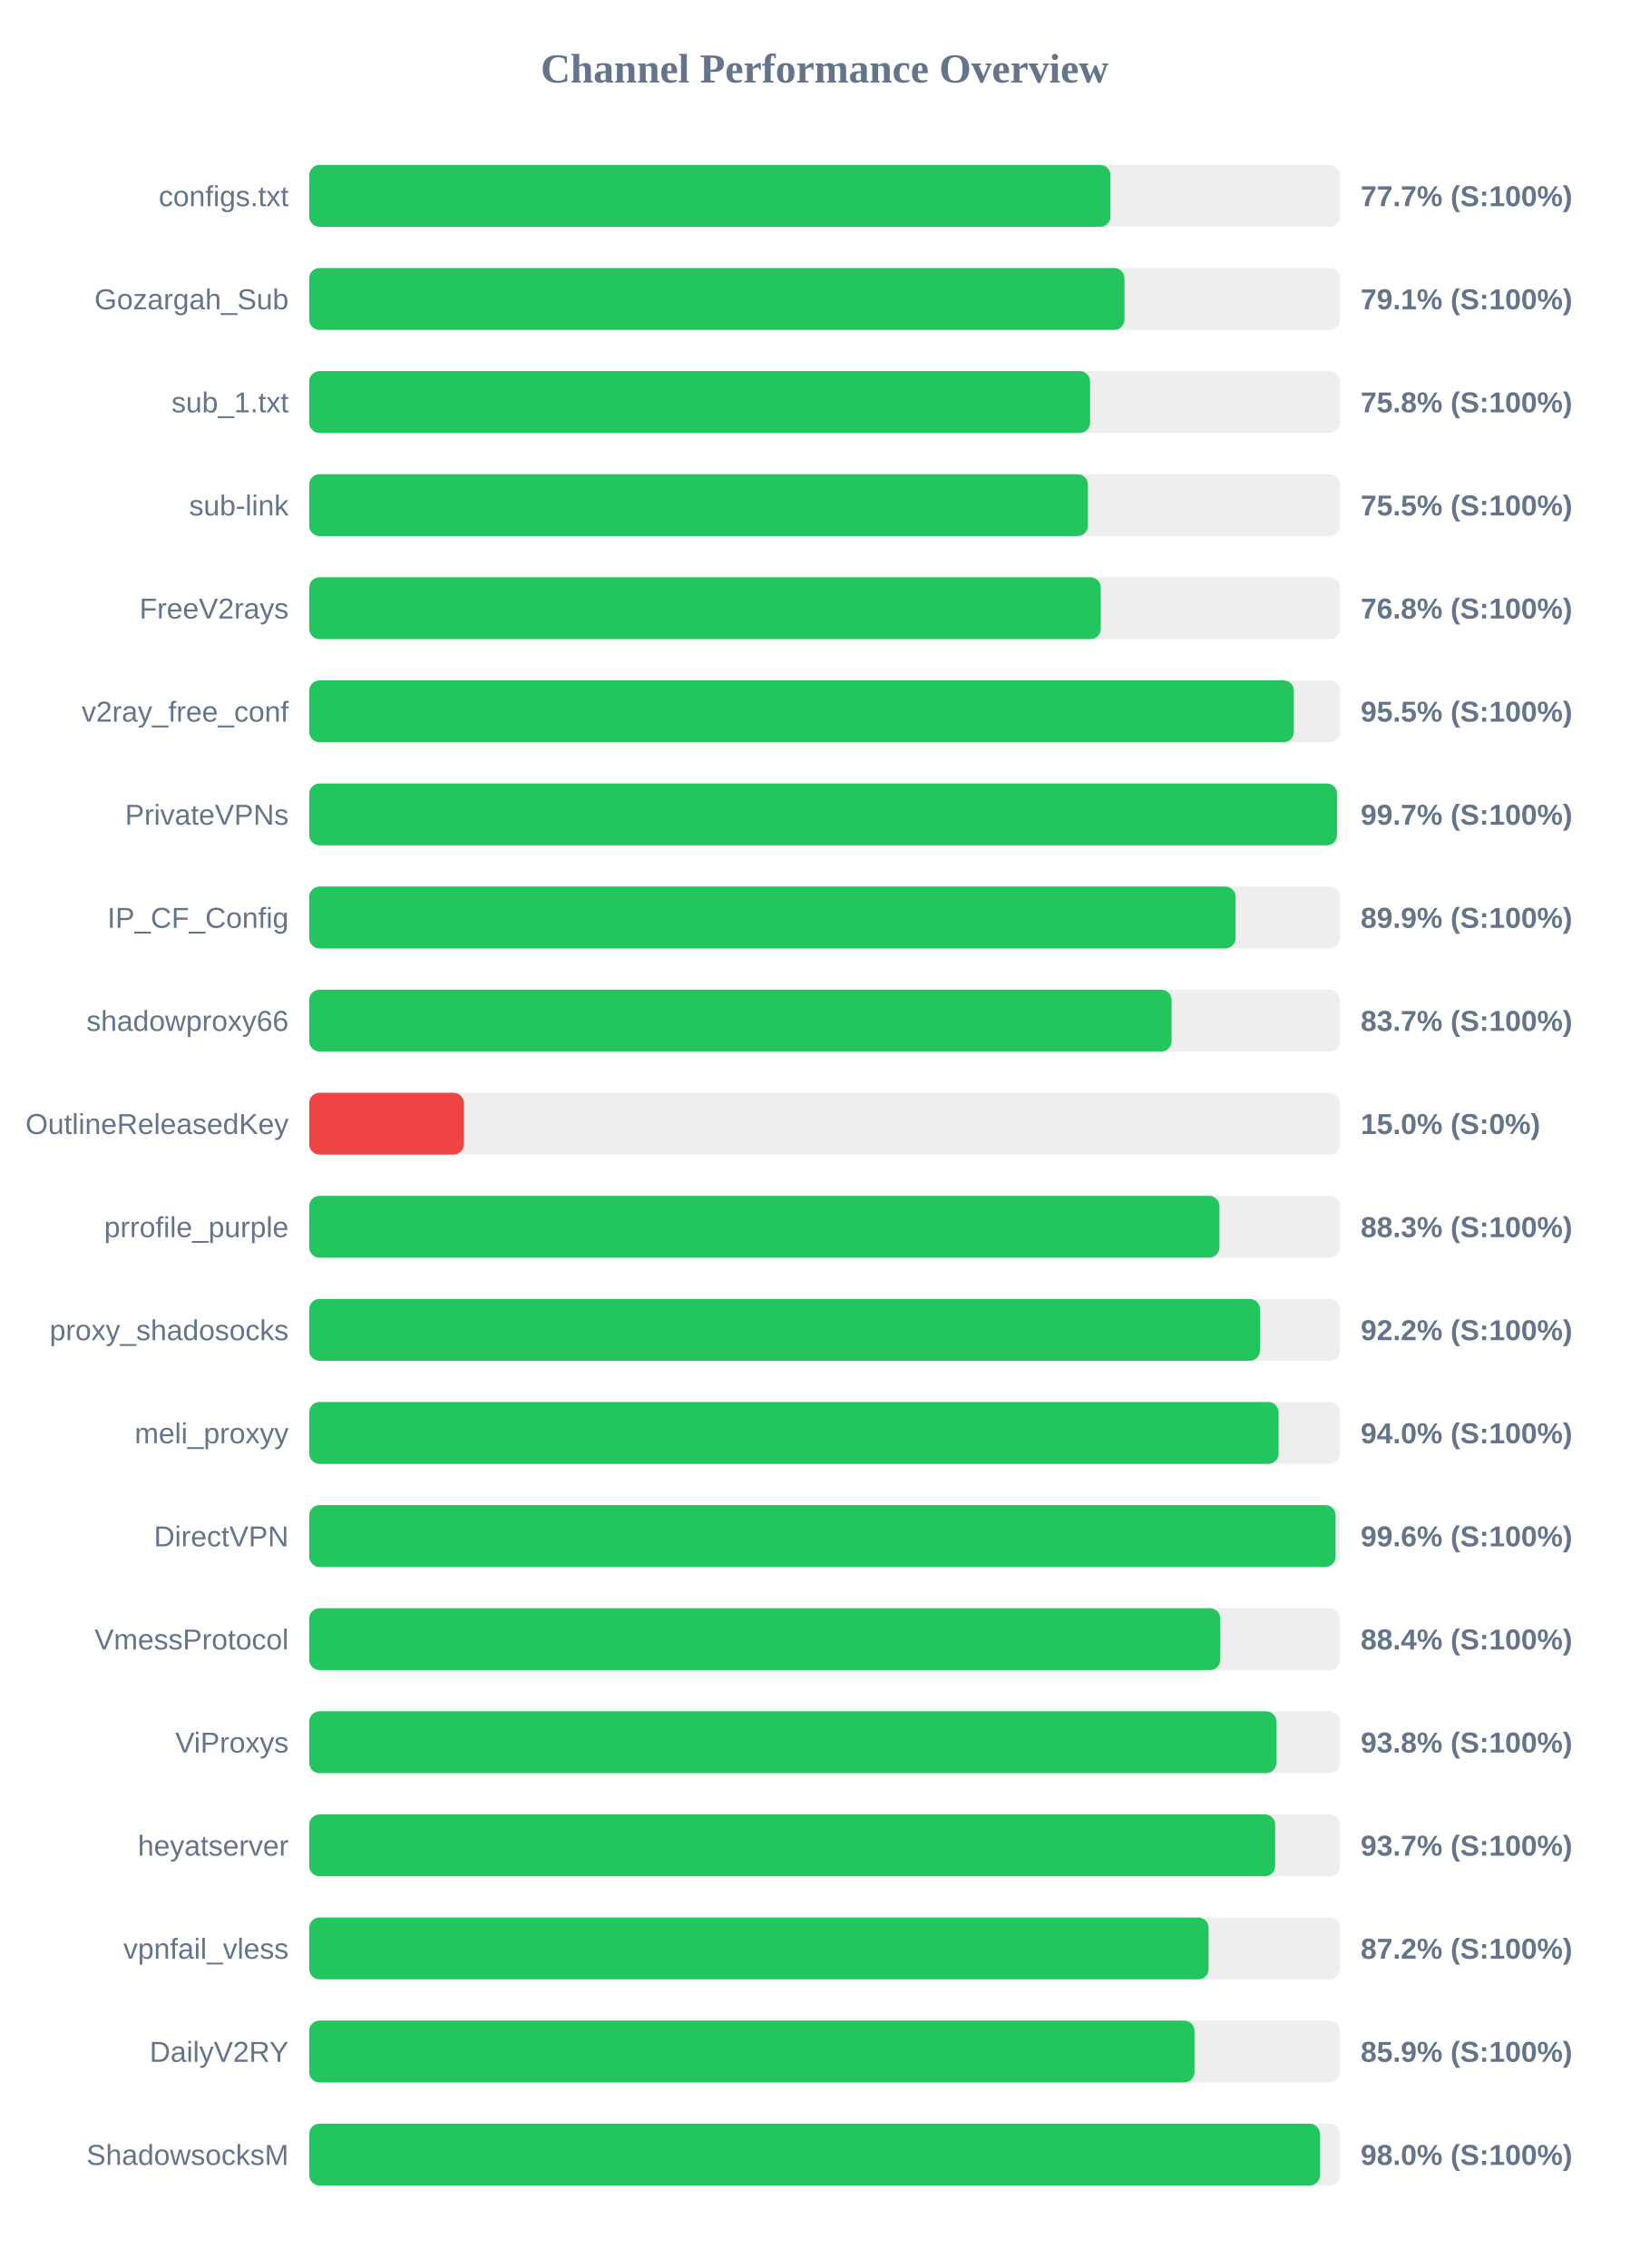
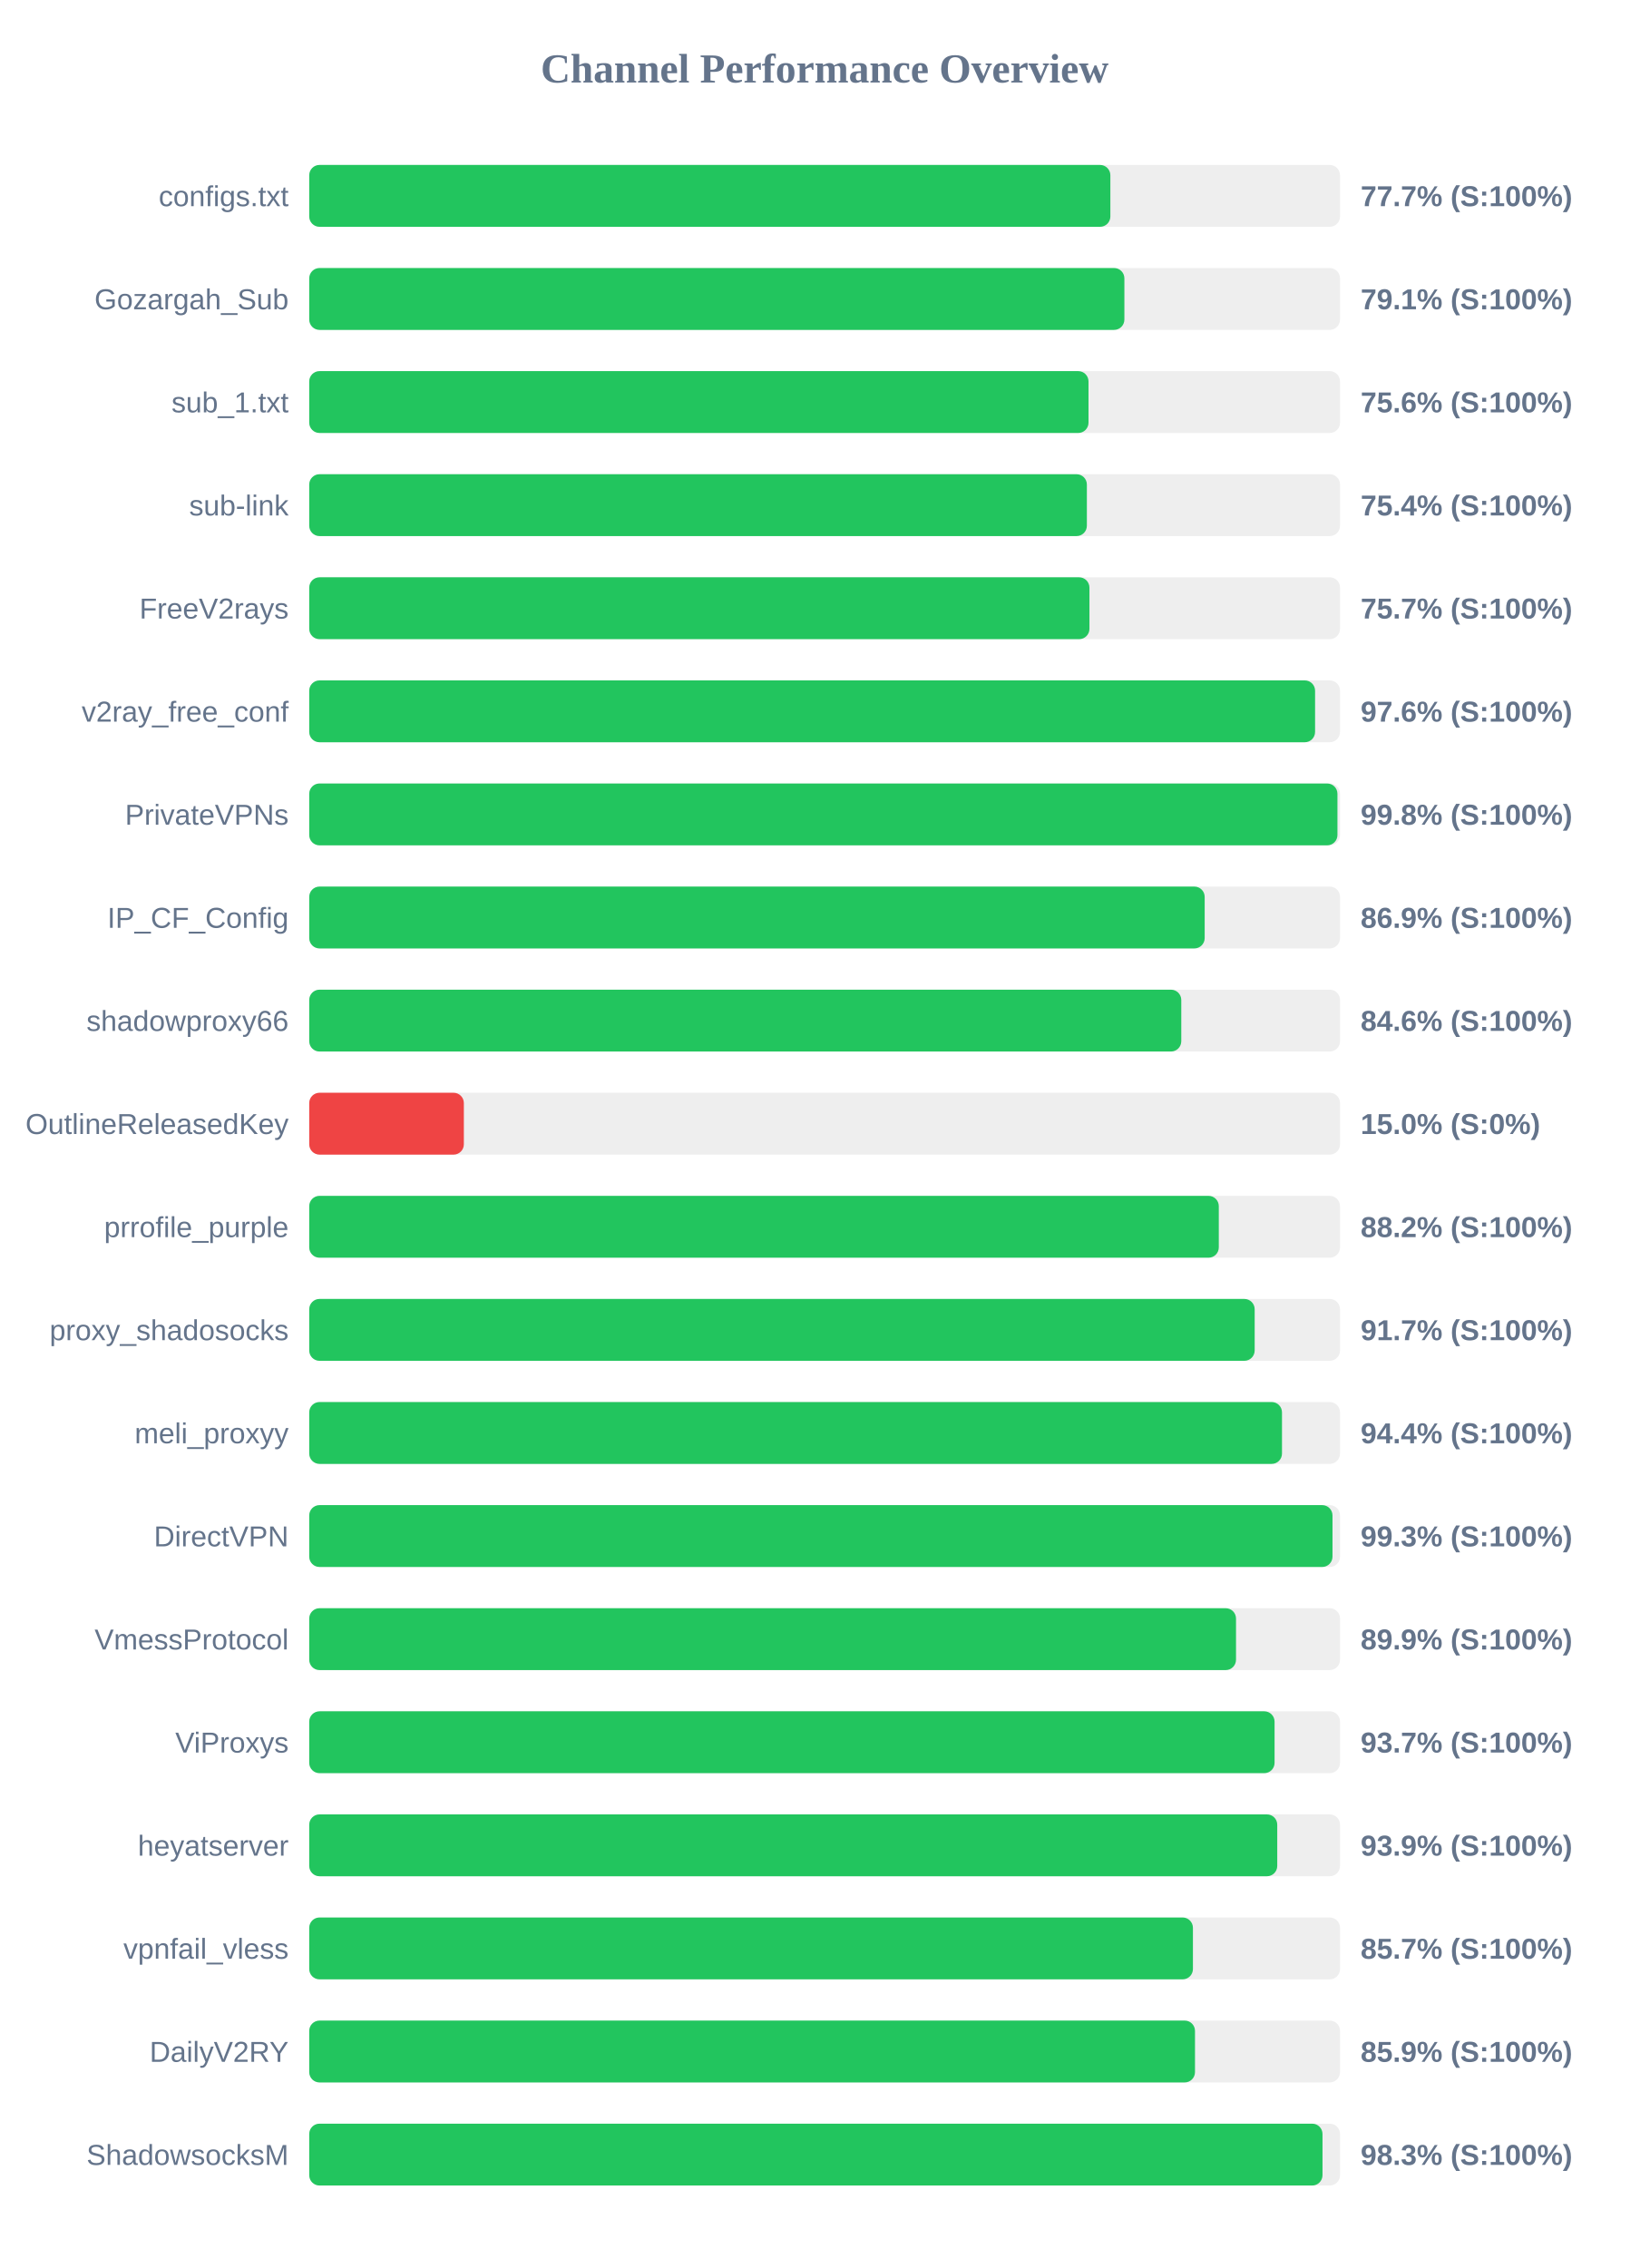
<svg xmlns="http://www.w3.org/2000/svg" width="800" height="1100" version="1.1">
  <style>
        .row { font: 14px Arial; fill: #64748b; }
        .score { font: bold 14px Arial; fill: #64748b; }
    </style>
  <text x="400" y="40" text-anchor="middle" font-size="20px" font-weight="bold" fill="#64748b">Channel Performance Overview</text>
  <rect x="150" y="80" width="500" height="30" fill="#eee" rx="5" />
-   <rect x="150" y="80" width="388.65" height="30" fill="#22c55e" rx="5" />
+   <rect x="150" y="80" width="388.6" height="30" fill="#22c55e" rx="5" />
  <text x="140" y="100" text-anchor="end" class="row">configs.txt</text>
  <text x="660" y="100" text-anchor="start" class="score">77.7% (S:100%)</text>
  <rect x="150" y="130" width="500" height="30" fill="#eee" rx="5" />
-   <rect x="150" y="130" width="395.45" height="30" fill="#22c55e" rx="5" />
+   <rect x="150" y="130" width="395.4" height="30" fill="#22c55e" rx="5" />
  <text x="140" y="150" text-anchor="end" class="row">Gozargah_Sub</text>
  <text x="660" y="150" text-anchor="start" class="score">79.1% (S:100%)</text>
  <rect x="150" y="180" width="500" height="30" fill="#eee" rx="5" />
-   <rect x="150" y="180" width="378.75" height="30" fill="#22c55e" rx="5" />
+   <rect x="150" y="180" width="378.0" height="30" fill="#22c55e" rx="5" />
  <text x="140" y="200" text-anchor="end" class="row">sub_1.txt</text>
-   <text x="660" y="200" text-anchor="start" class="score">75.8% (S:100%)</text>
+   <text x="660" y="200" text-anchor="start" class="score">75.6% (S:100%)</text>
  <rect x="150" y="230" width="500" height="30" fill="#eee" rx="5" />
-   <rect x="150" y="230" width="377.7" height="30" fill="#22c55e" rx="5" />
+   <rect x="150" y="230" width="377.2" height="30" fill="#22c55e" rx="5" />
  <text x="140" y="250" text-anchor="end" class="row">sub-link</text>
-   <text x="660" y="250" text-anchor="start" class="score">75.5% (S:100%)</text>
+   <text x="660" y="250" text-anchor="start" class="score">75.4% (S:100%)</text>
  <rect x="150" y="280" width="500" height="30" fill="#eee" rx="5" />
-   <rect x="150" y="280" width="383.95" height="30" fill="#22c55e" rx="5" />
+   <rect x="150" y="280" width="378.45" height="30" fill="#22c55e" rx="5" />
  <text x="140" y="300" text-anchor="end" class="row">FreeV2rays</text>
-   <text x="660" y="300" text-anchor="start" class="score">76.8% (S:100%)</text>
+   <text x="660" y="300" text-anchor="start" class="score">75.7% (S:100%)</text>
  <rect x="150" y="330" width="500" height="30" fill="#eee" rx="5" />
-   <rect x="150" y="330" width="477.6" height="30" fill="#22c55e" rx="5" />
+   <rect x="150" y="330" width="487.9" height="30" fill="#22c55e" rx="5" />
  <text x="140" y="350" text-anchor="end" class="row">v2ray_free_conf</text>
-   <text x="660" y="350" text-anchor="start" class="score">95.5% (S:100%)</text>
+   <text x="660" y="350" text-anchor="start" class="score">97.6% (S:100%)</text>
  <rect x="150" y="380" width="500" height="30" fill="#eee" rx="5" />
-   <rect x="150" y="380" width="498.55" height="30" fill="#22c55e" rx="5" />
+   <rect x="150" y="380" width="498.75" height="30" fill="#22c55e" rx="5" />
  <text x="140" y="400" text-anchor="end" class="row">PrivateVPNs</text>
-   <text x="660" y="400" text-anchor="start" class="score">99.7% (S:100%)</text>
+   <text x="660" y="400" text-anchor="start" class="score">99.8% (S:100%)</text>
  <rect x="150" y="430" width="500" height="30" fill="#eee" rx="5" />
-   <rect x="150" y="430" width="449.35" height="30" fill="#22c55e" rx="5" />
+   <rect x="150" y="430" width="434.35" height="30" fill="#22c55e" rx="5" />
  <text x="140" y="450" text-anchor="end" class="row">IP_CF_Config</text>
-   <text x="660" y="450" text-anchor="start" class="score">89.9% (S:100%)</text>
+   <text x="660" y="450" text-anchor="start" class="score">86.9% (S:100%)</text>
  <rect x="150" y="480" width="500" height="30" fill="#eee" rx="5" />
-   <rect x="150" y="480" width="418.3" height="30" fill="#22c55e" rx="5" />
+   <rect x="150" y="480" width="423.0" height="30" fill="#22c55e" rx="5" />
  <text x="140" y="500" text-anchor="end" class="row">shadowproxy66</text>
-   <text x="660" y="500" text-anchor="start" class="score">83.7% (S:100%)</text>
+   <text x="660" y="500" text-anchor="start" class="score">84.6% (S:100%)</text>
  <rect x="150" y="530" width="500" height="30" fill="#eee" rx="5" />
  <rect x="150" y="530" width="75.0" height="30" fill="#ef4444" rx="5" />
  <text x="140" y="550" text-anchor="end" class="row">OutlineReleasedKey</text>
  <text x="660" y="550" text-anchor="start" class="score">15.0% (S:0%)</text>
  <rect x="150" y="580" width="500" height="30" fill="#eee" rx="5" />
-   <rect x="150" y="580" width="441.5" height="30" fill="#22c55e" rx="5" />
+   <rect x="150" y="580" width="441.2" height="30" fill="#22c55e" rx="5" />
  <text x="140" y="600" text-anchor="end" class="row">prrofile_purple</text>
-   <text x="660" y="600" text-anchor="start" class="score">88.3% (S:100%)</text>
+   <text x="660" y="600" text-anchor="start" class="score">88.2% (S:100%)</text>
  <rect x="150" y="630" width="500" height="30" fill="#eee" rx="5" />
-   <rect x="150" y="630" width="461.2" height="30" fill="#22c55e" rx="5" />
+   <rect x="150" y="630" width="458.6" height="30" fill="#22c55e" rx="5" />
  <text x="140" y="650" text-anchor="end" class="row">proxy_shadosocks</text>
-   <text x="660" y="650" text-anchor="start" class="score">92.2% (S:100%)</text>
+   <text x="660" y="650" text-anchor="start" class="score">91.7% (S:100%)</text>
  <rect x="150" y="680" width="500" height="30" fill="#eee" rx="5" />
-   <rect x="150" y="680" width="470.2" height="30" fill="#22c55e" rx="5" />
+   <rect x="150" y="680" width="471.85" height="30" fill="#22c55e" rx="5" />
  <text x="140" y="700" text-anchor="end" class="row">meli_proxyy</text>
-   <text x="660" y="700" text-anchor="start" class="score">94.0% (S:100%)</text>
+   <text x="660" y="700" text-anchor="start" class="score">94.4% (S:100%)</text>
  <rect x="150" y="730" width="500" height="30" fill="#eee" rx="5" />
-   <rect x="150" y="730" width="497.85" height="30" fill="#22c55e" rx="5" />
+   <rect x="150" y="730" width="496.35" height="30" fill="#22c55e" rx="5" />
  <text x="140" y="750" text-anchor="end" class="row">DirectVPN</text>
-   <text x="660" y="750" text-anchor="start" class="score">99.6% (S:100%)</text>
+   <text x="660" y="750" text-anchor="start" class="score">99.3% (S:100%)</text>
  <rect x="150" y="780" width="500" height="30" fill="#eee" rx="5" />
-   <rect x="150" y="780" width="441.9" height="30" fill="#22c55e" rx="5" />
+   <rect x="150" y="780" width="449.55" height="30" fill="#22c55e" rx="5" />
  <text x="140" y="800" text-anchor="end" class="row">VmessProtocol</text>
-   <text x="660" y="800" text-anchor="start" class="score">88.4% (S:100%)</text>
+   <text x="660" y="800" text-anchor="start" class="score">89.9% (S:100%)</text>
  <rect x="150" y="830" width="500" height="30" fill="#eee" rx="5" />
-   <rect x="150" y="830" width="469.15" height="30" fill="#22c55e" rx="5" />
+   <rect x="150" y="830" width="468.25" height="30" fill="#22c55e" rx="5" />
  <text x="140" y="850" text-anchor="end" class="row">ViProxys</text>
-   <text x="660" y="850" text-anchor="start" class="score">93.8% (S:100%)</text>
+   <text x="660" y="850" text-anchor="start" class="score">93.7% (S:100%)</text>
  <rect x="150" y="880" width="500" height="30" fill="#eee" rx="5" />
-   <rect x="150" y="880" width="468.55" height="30" fill="#22c55e" rx="5" />
+   <rect x="150" y="880" width="469.55" height="30" fill="#22c55e" rx="5" />
  <text x="140" y="900" text-anchor="end" class="row">heyatserver</text>
-   <text x="660" y="900" text-anchor="start" class="score">93.7% (S:100%)</text>
+   <text x="660" y="900" text-anchor="start" class="score">93.9% (S:100%)</text>
  <rect x="150" y="930" width="500" height="30" fill="#eee" rx="5" />
-   <rect x="150" y="930" width="436.25" height="30" fill="#22c55e" rx="5" />
+   <rect x="150" y="930" width="428.65" height="30" fill="#22c55e" rx="5" />
  <text x="140" y="950" text-anchor="end" class="row">vpnfail_vless</text>
-   <text x="660" y="950" text-anchor="start" class="score">87.2% (S:100%)</text>
+   <text x="660" y="950" text-anchor="start" class="score">85.7% (S:100%)</text>
  <rect x="150" y="980" width="500" height="30" fill="#eee" rx="5" />
-   <rect x="150" y="980" width="429.4" height="30" fill="#22c55e" rx="5" />
+   <rect x="150" y="980" width="429.65" height="30" fill="#22c55e" rx="5" />
  <text x="140" y="1000" text-anchor="end" class="row">DailyV2RY</text>
  <text x="660" y="1000" text-anchor="start" class="score">85.9% (S:100%)</text>
  <rect x="150" y="1030" width="500" height="30" fill="#eee" rx="5" />
-   <rect x="150" y="1030" width="490.25" height="30" fill="#22c55e" rx="5" />
+   <rect x="150" y="1030" width="491.5" height="30" fill="#22c55e" rx="5" />
  <text x="140" y="1050" text-anchor="end" class="row">ShadowsocksM</text>
-   <text x="660" y="1050" text-anchor="start" class="score">98.0% (S:100%)</text>
+   <text x="660" y="1050" text-anchor="start" class="score">98.3% (S:100%)</text>
</svg>
